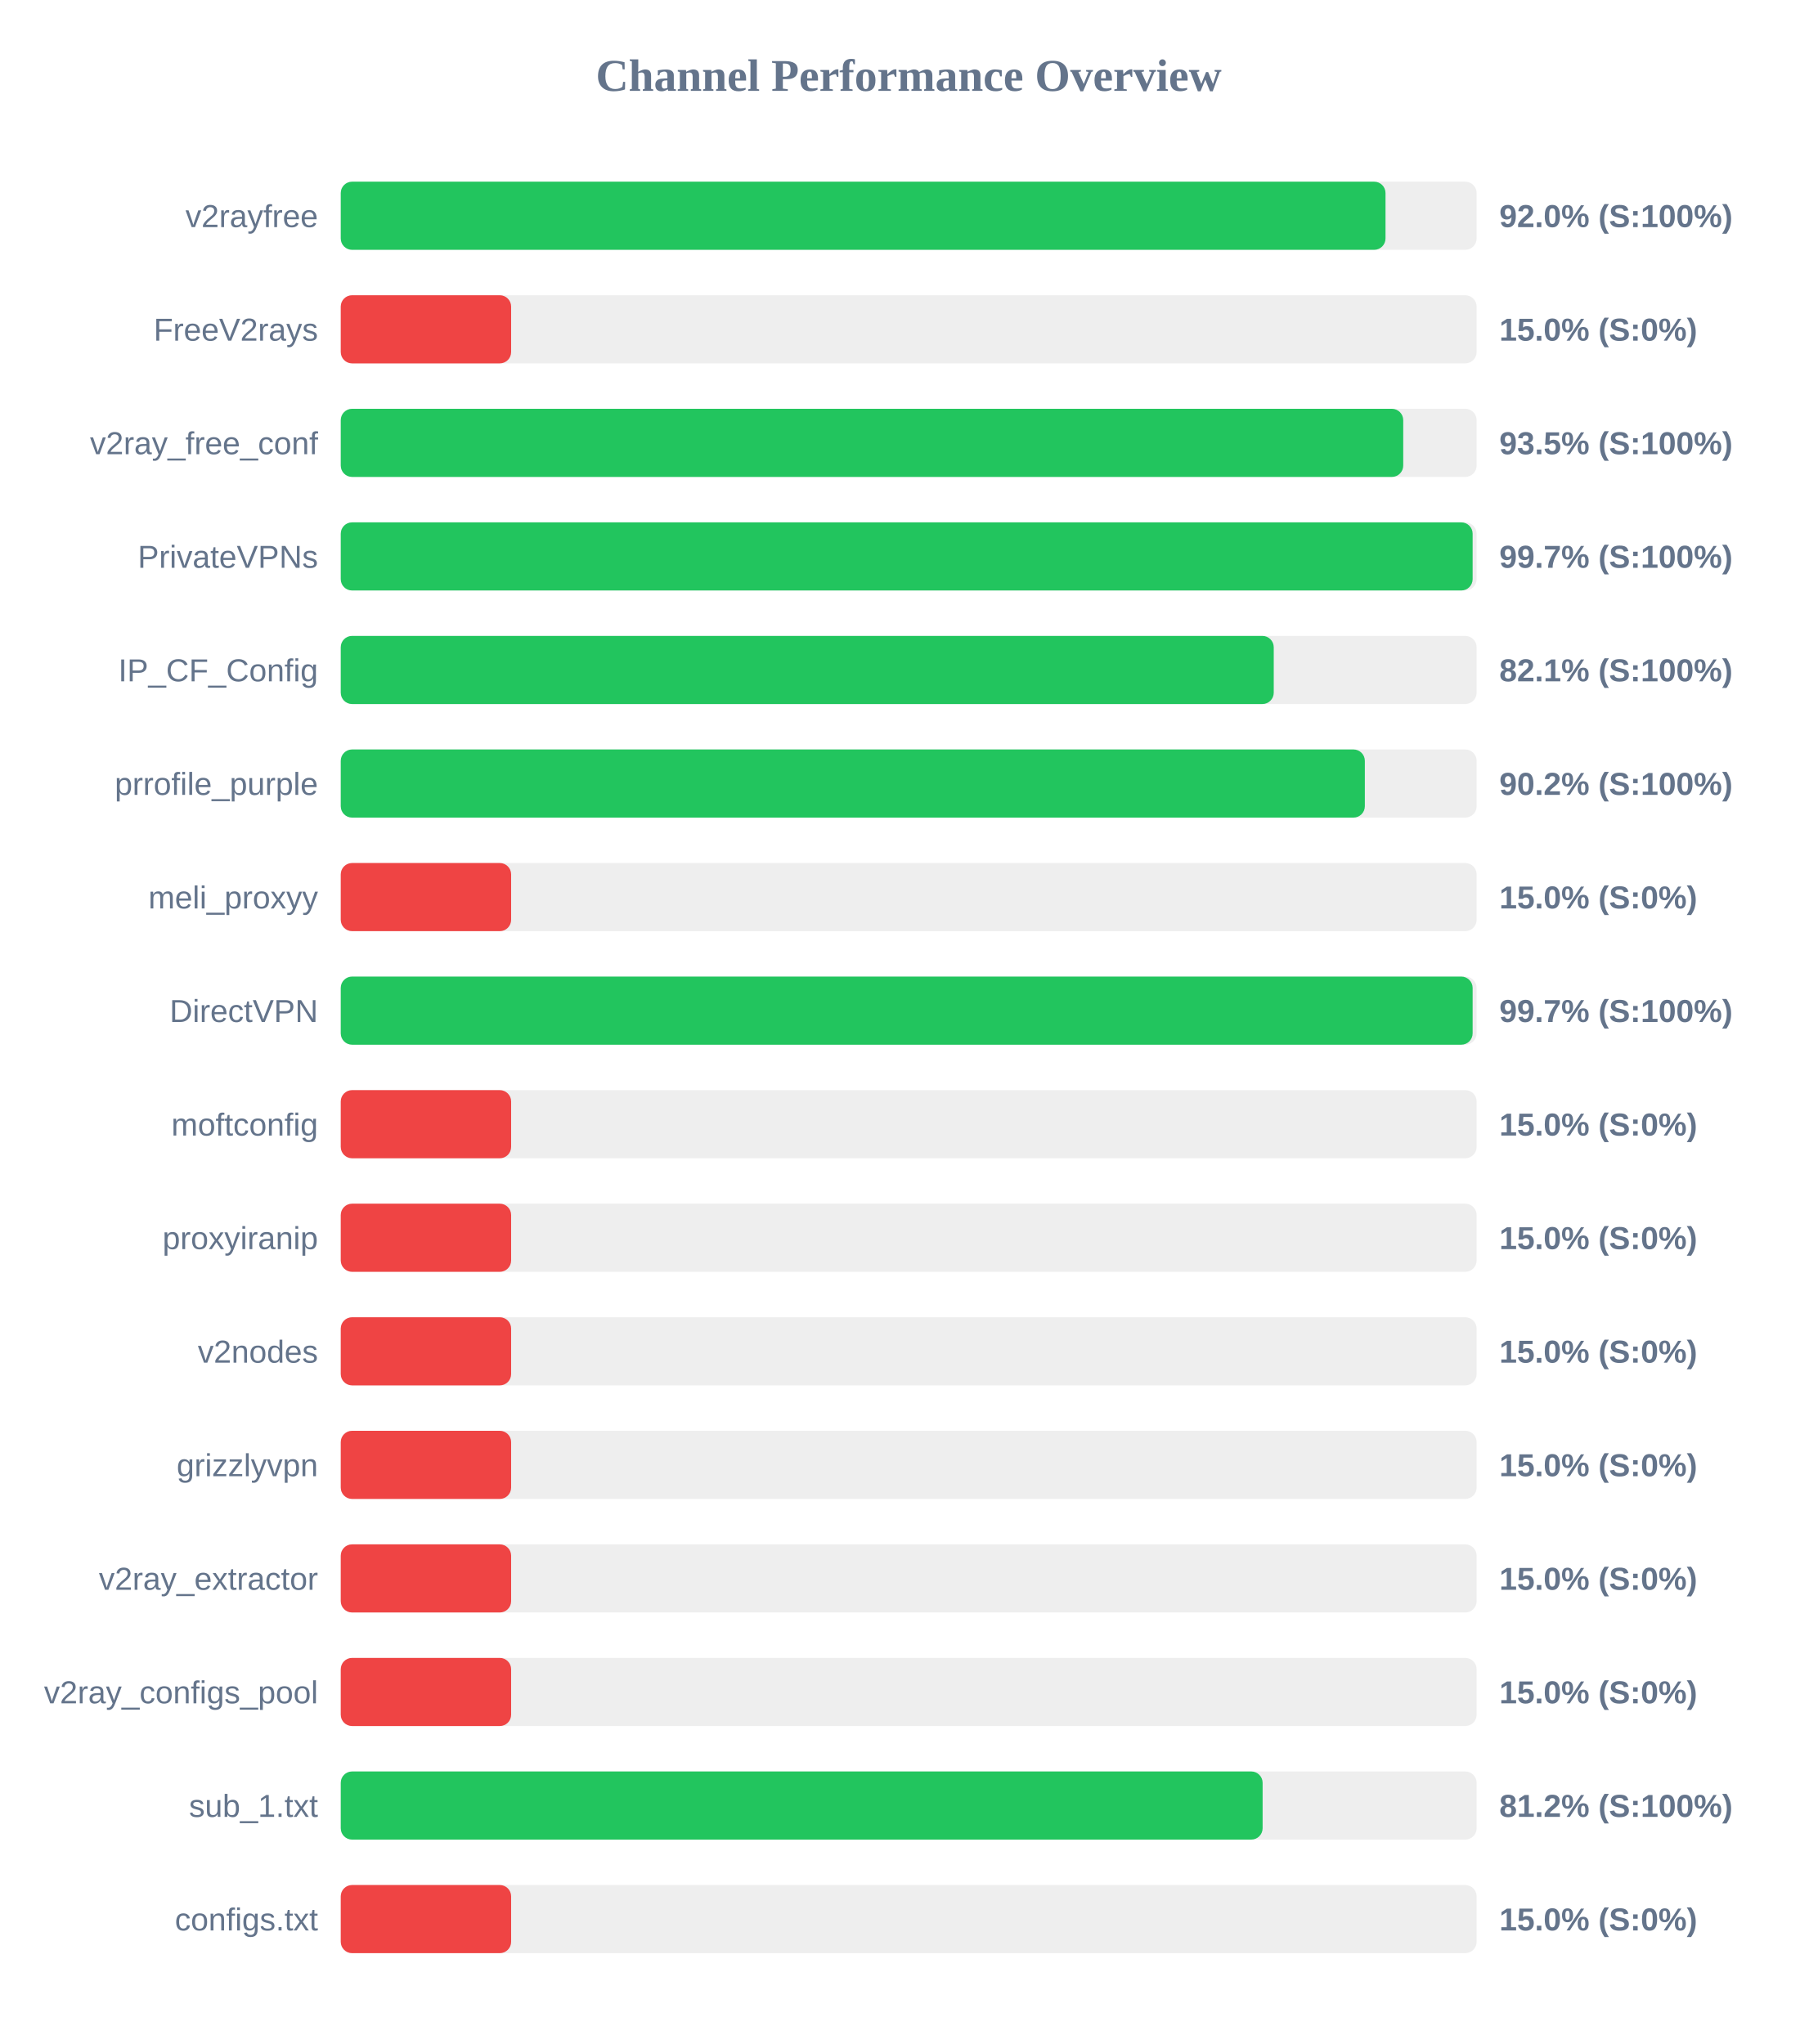
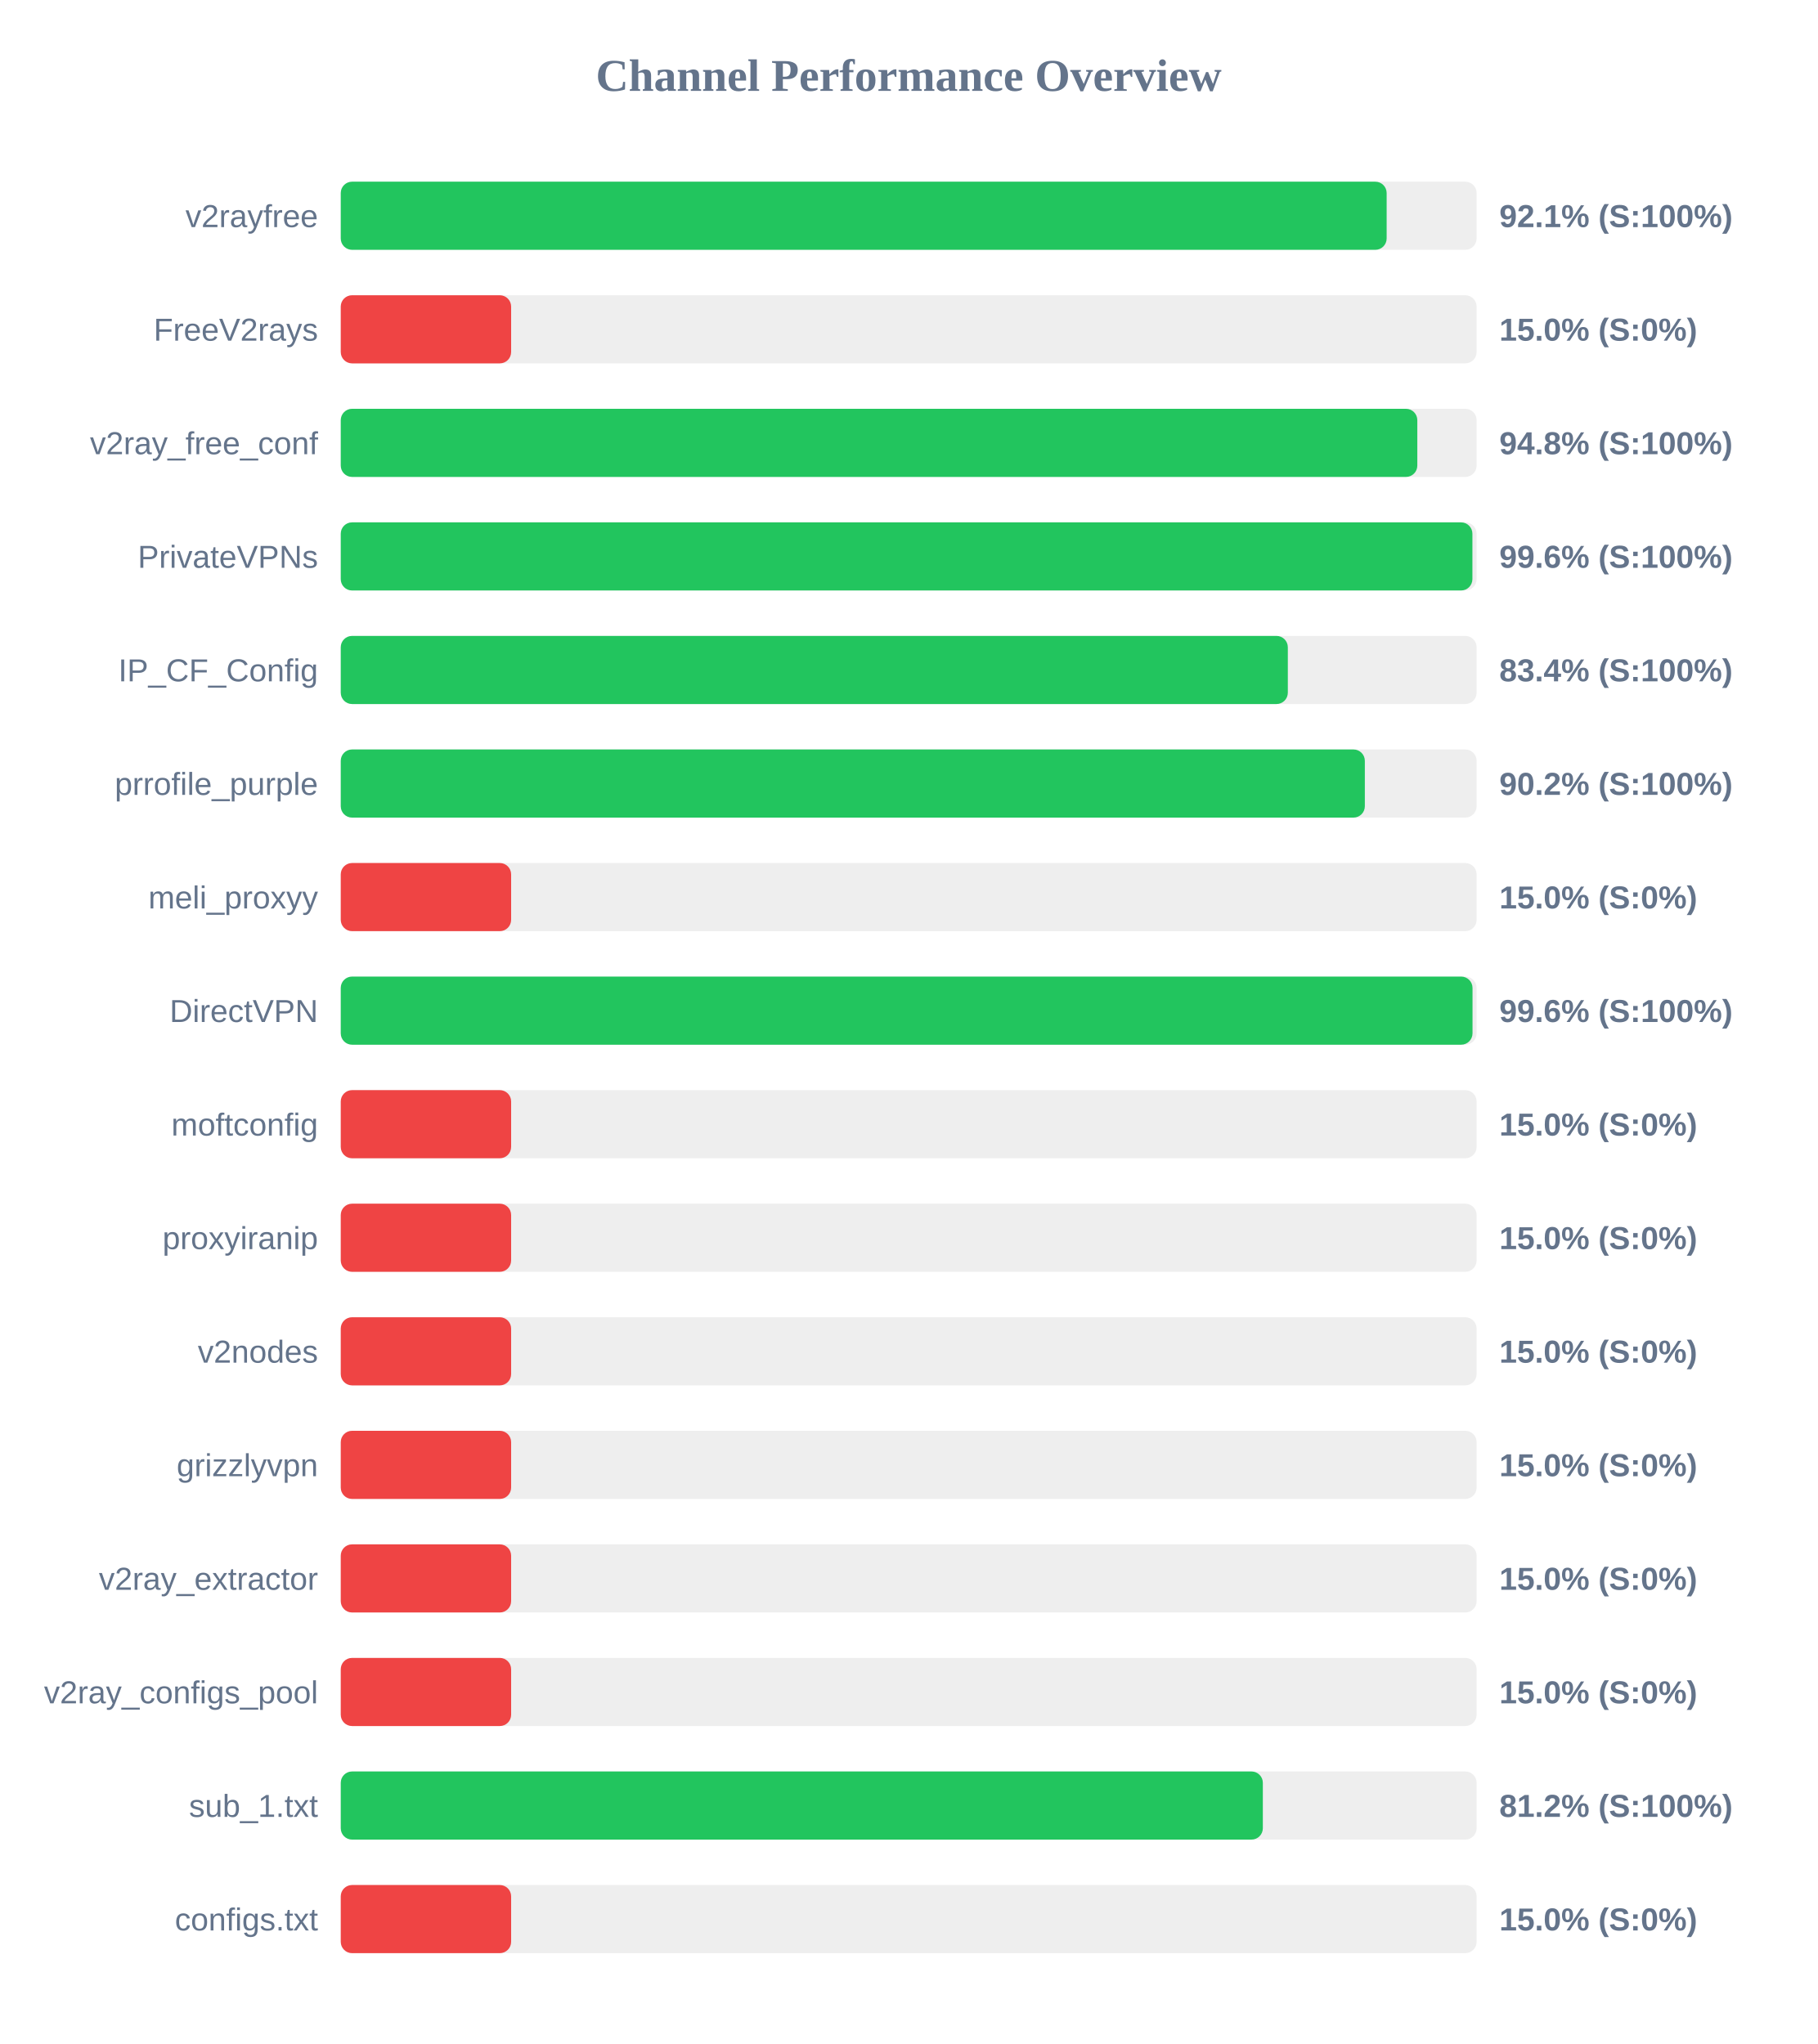
<svg xmlns="http://www.w3.org/2000/svg" width="800" height="900" version="1.1">
  <style>
        .row { font: 14px Arial; fill: #64748b; }
        .score { font: bold 14px Arial; fill: #64748b; }
    </style>
  <text x="400" y="40" text-anchor="middle" font-size="20px" font-weight="bold" fill="#64748b">Channel Performance Overview</text>
  <rect x="150" y="80" width="500" height="30" fill="#eee" rx="5" />
-   <rect x="150" y="80" width="459.9" height="30" fill="#22c55e" rx="5" />
+   <rect x="150" y="80" width="460.4" height="30" fill="#22c55e" rx="5" />
  <text x="140" y="100" text-anchor="end" class="row">v2rayfree</text>
-   <text x="660" y="100" text-anchor="start" class="score">92.0% (S:100%)</text>
+   <text x="660" y="100" text-anchor="start" class="score">92.1% (S:100%)</text>
  <rect x="150" y="130" width="500" height="30" fill="#eee" rx="5" />
  <rect x="150" y="130" width="75.0" height="30" fill="#ef4444" rx="5" />
  <text x="140" y="150" text-anchor="end" class="row">FreeV2rays</text>
  <text x="660" y="150" text-anchor="start" class="score">15.0% (S:0%)</text>
  <rect x="150" y="180" width="500" height="30" fill="#eee" rx="5" />
-   <rect x="150" y="180" width="467.7" height="30" fill="#22c55e" rx="5" />
+   <rect x="150" y="180" width="473.9" height="30" fill="#22c55e" rx="5" />
  <text x="140" y="200" text-anchor="end" class="row">v2ray_free_conf</text>
-   <text x="660" y="200" text-anchor="start" class="score">93.5% (S:100%)</text>
+   <text x="660" y="200" text-anchor="start" class="score">94.8% (S:100%)</text>
  <rect x="150" y="230" width="500" height="30" fill="#eee" rx="5" />
-   <rect x="150" y="230" width="498.25" height="30" fill="#22c55e" rx="5" />
+   <rect x="150" y="230" width="498.15" height="30" fill="#22c55e" rx="5" />
  <text x="140" y="250" text-anchor="end" class="row">PrivateVPNs</text>
-   <text x="660" y="250" text-anchor="start" class="score">99.7% (S:100%)</text>
+   <text x="660" y="250" text-anchor="start" class="score">99.6% (S:100%)</text>
  <rect x="150" y="280" width="500" height="30" fill="#eee" rx="5" />
-   <rect x="150" y="280" width="410.7" height="30" fill="#22c55e" rx="5" />
+   <rect x="150" y="280" width="416.9" height="30" fill="#22c55e" rx="5" />
  <text x="140" y="300" text-anchor="end" class="row">IP_CF_Config</text>
-   <text x="660" y="300" text-anchor="start" class="score">82.1% (S:100%)</text>
+   <text x="660" y="300" text-anchor="start" class="score">83.4% (S:100%)</text>
  <rect x="150" y="330" width="500" height="30" fill="#eee" rx="5" />
  <rect x="150" y="330" width="450.8" height="30" fill="#22c55e" rx="5" />
  <text x="140" y="350" text-anchor="end" class="row">prrofile_purple</text>
  <text x="660" y="350" text-anchor="start" class="score">90.2% (S:100%)</text>
  <rect x="150" y="380" width="500" height="30" fill="#eee" rx="5" />
  <rect x="150" y="380" width="75.0" height="30" fill="#ef4444" rx="5" />
  <text x="140" y="400" text-anchor="end" class="row">meli_proxyy</text>
  <text x="660" y="400" text-anchor="start" class="score">15.0% (S:0%)</text>
  <rect x="150" y="430" width="500" height="30" fill="#eee" rx="5" />
-   <rect x="150" y="430" width="498.25" height="30" fill="#22c55e" rx="5" />
+   <rect x="150" y="430" width="498.2" height="30" fill="#22c55e" rx="5" />
  <text x="140" y="450" text-anchor="end" class="row">DirectVPN</text>
-   <text x="660" y="450" text-anchor="start" class="score">99.7% (S:100%)</text>
+   <text x="660" y="450" text-anchor="start" class="score">99.6% (S:100%)</text>
  <rect x="150" y="480" width="500" height="30" fill="#eee" rx="5" />
  <rect x="150" y="480" width="75.0" height="30" fill="#ef4444" rx="5" />
  <text x="140" y="500" text-anchor="end" class="row">moftconfig</text>
  <text x="660" y="500" text-anchor="start" class="score">15.0% (S:0%)</text>
  <rect x="150" y="530" width="500" height="30" fill="#eee" rx="5" />
  <rect x="150" y="530" width="75.0" height="30" fill="#ef4444" rx="5" />
  <text x="140" y="550" text-anchor="end" class="row">proxyiranip</text>
  <text x="660" y="550" text-anchor="start" class="score">15.0% (S:0%)</text>
  <rect x="150" y="580" width="500" height="30" fill="#eee" rx="5" />
  <rect x="150" y="580" width="75.0" height="30" fill="#ef4444" rx="5" />
  <text x="140" y="600" text-anchor="end" class="row">v2nodes</text>
  <text x="660" y="600" text-anchor="start" class="score">15.0% (S:0%)</text>
  <rect x="150" y="630" width="500" height="30" fill="#eee" rx="5" />
  <rect x="150" y="630" width="75.0" height="30" fill="#ef4444" rx="5" />
  <text x="140" y="650" text-anchor="end" class="row">grizzlyvpn</text>
  <text x="660" y="650" text-anchor="start" class="score">15.0% (S:0%)</text>
  <rect x="150" y="680" width="500" height="30" fill="#eee" rx="5" />
  <rect x="150" y="680" width="75.0" height="30" fill="#ef4444" rx="5" />
  <text x="140" y="700" text-anchor="end" class="row">v2ray_extractor</text>
  <text x="660" y="700" text-anchor="start" class="score">15.0% (S:0%)</text>
  <rect x="150" y="730" width="500" height="30" fill="#eee" rx="5" />
  <rect x="150" y="730" width="75.0" height="30" fill="#ef4444" rx="5" />
  <text x="140" y="750" text-anchor="end" class="row">v2ray_configs_pool</text>
  <text x="660" y="750" text-anchor="start" class="score">15.0% (S:0%)</text>
  <rect x="150" y="780" width="500" height="30" fill="#eee" rx="5" />
-   <rect x="150" y="780" width="405.8" height="30" fill="#22c55e" rx="5" />
+   <rect x="150" y="780" width="405.9" height="30" fill="#22c55e" rx="5" />
  <text x="140" y="800" text-anchor="end" class="row">sub_1.txt</text>
  <text x="660" y="800" text-anchor="start" class="score">81.2% (S:100%)</text>
  <rect x="150" y="830" width="500" height="30" fill="#eee" rx="5" />
  <rect x="150" y="830" width="75.0" height="30" fill="#ef4444" rx="5" />
  <text x="140" y="850" text-anchor="end" class="row">configs.txt</text>
  <text x="660" y="850" text-anchor="start" class="score">15.0% (S:0%)</text>
</svg>
